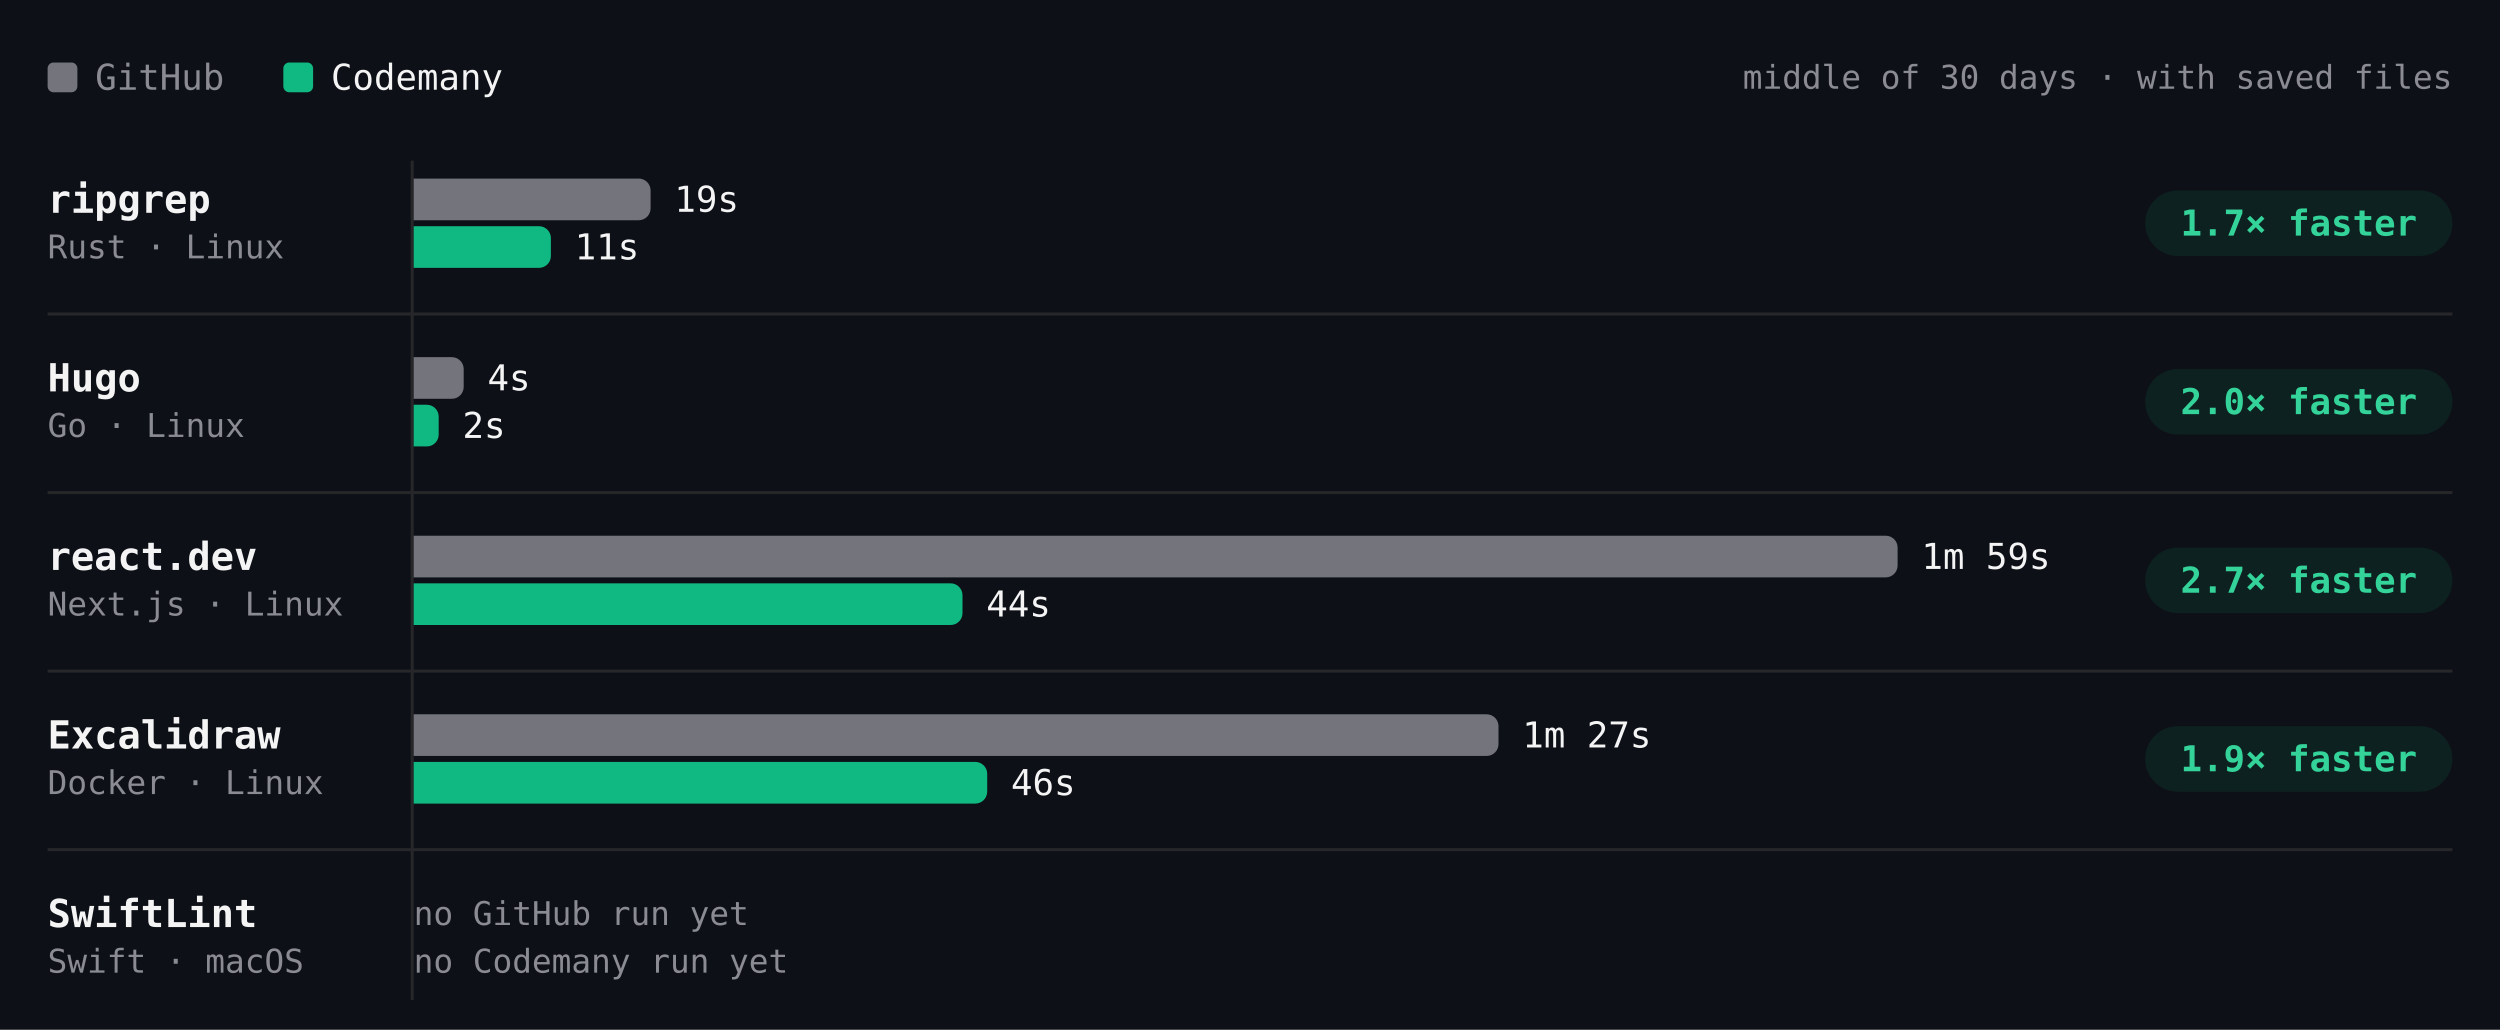
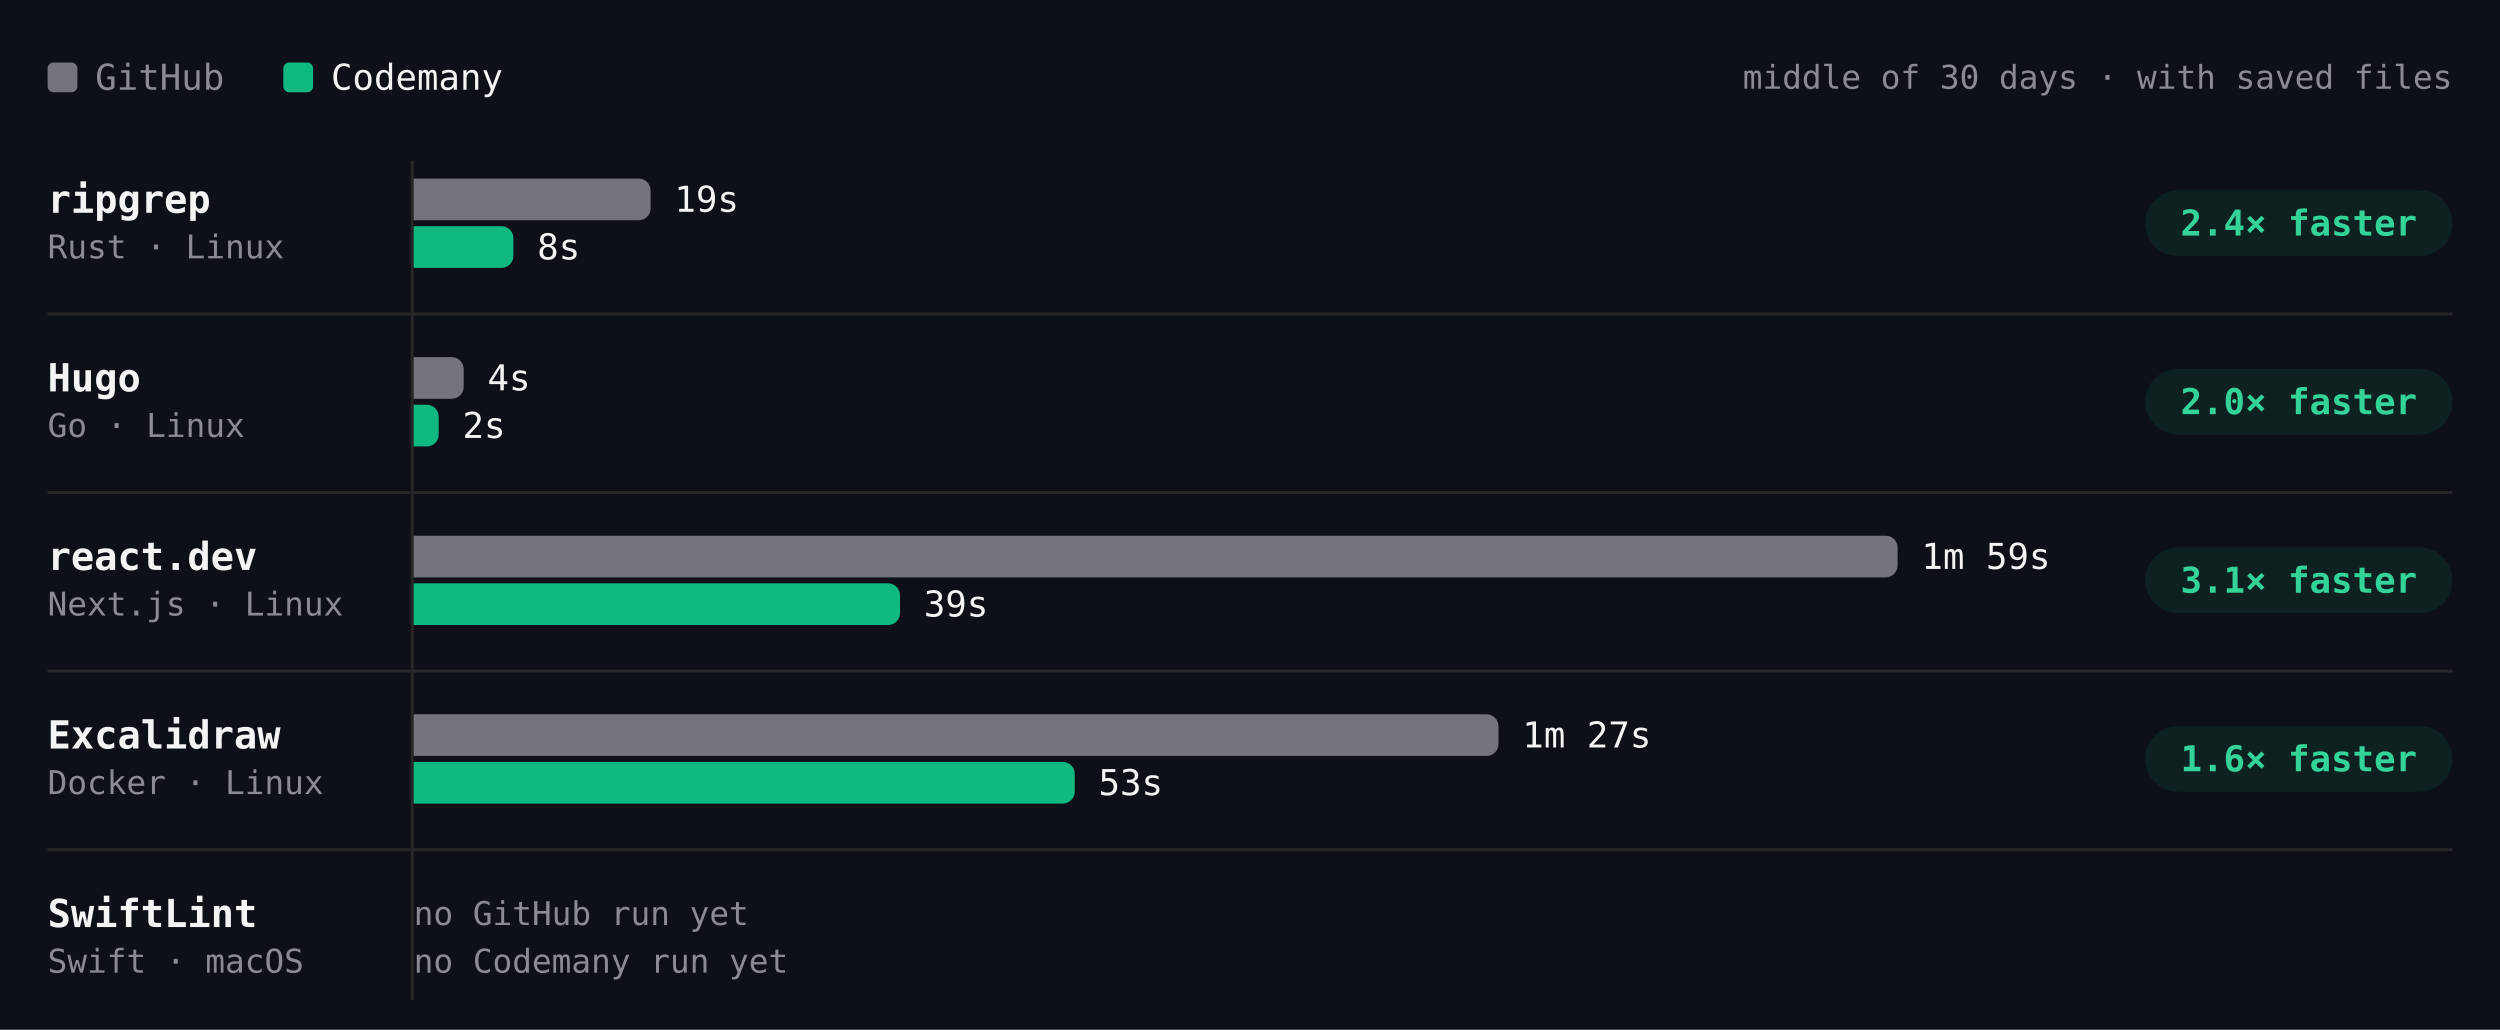
- <svg xmlns="http://www.w3.org/2000/svg" viewBox="0 0 840 346" width="840" height="346" role="img" aria-label="Build time per project, middle of 30 days · with saved files. ripgrep: GitHub 19s, Codemany 11s, 1.7× faster; Hugo: GitHub 4s, Codemany 2s, 2.0× faster; react.dev: GitHub 1m 59s, Codemany 44s, 2.7× faster; Excalidraw: GitHub 1m 27s, Codemany 46s, 1.9× faster; SwiftLint: GitHub —, Codemany —, —." font-family="'JetBrains Mono', ui-monospace, SFMono-Regular, Menlo, monospace" style="max-width:100%;height:auto;font-variant-numeric:tabular-nums">
+ <svg xmlns="http://www.w3.org/2000/svg" viewBox="0 0 840 346" width="840" height="346" role="img" aria-label="Build time per project, middle of 30 days · with saved files. ripgrep: GitHub 19s, Codemany 8s, 2.4× faster; Hugo: GitHub 4s, Codemany 2s, 2.0× faster; react.dev: GitHub 1m 59s, Codemany 39s, 3.1× faster; Excalidraw: GitHub 1m 27s, Codemany 53s, 1.6× faster; SwiftLint: GitHub —, Codemany —, —." font-family="'JetBrains Mono', ui-monospace, SFMono-Regular, Menlo, monospace" style="max-width:100%;height:auto;font-variant-numeric:tabular-nums">
  <rect width="840" height="346" fill="#0d1117" />
  <rect x="16" y="21" width="10" height="10" rx="2" fill="#74747c" />
  <text x="32" y="26" font-size="12" fill="#8b8b94" dominant-baseline="central">GitHub</text>
  <rect x="95.2" y="21" width="10" height="10" rx="2" fill="#10b981" />
  <text x="111.2" y="26" font-size="12" fill="#f4f4f5" dominant-baseline="central">Codemany</text>
  <text x="824" y="26" font-size="11" fill="#8b8b94" text-anchor="end" dominant-baseline="central">middle of 30 days · with saved files</text>
  <path d="M138.5 54L138.5 336" stroke="#27272a" stroke-width="1" fill="none" />
  <text x="16" y="67" font-size="13" fill="#f4f4f5" font-weight="600" dominant-baseline="central">ripgrep</text>
  <text x="16" y="83" font-size="11" fill="#8b8b94" dominant-baseline="central">Rust · Linux</text>
  <g class="bench-mark" data-tip="ripgrep · GitHub · 19s · middle of 1 night" data-href="https://github.com/codemanyhq/bench-private/actions/runs/41359852763/job/125007759954" style="cursor:pointer">
    <rect x="139" y="59" width="549.8" height="16" fill="#0d1117" fill-opacity="0" />
    <path d="M139 60h75.6a4 4 0 0 1 4 4v6a4 4 0 0 1 -4 4h-75.6z" fill="#74747c" />
    <text x="226.6" y="67" font-size="12" fill="#f4f4f5" dominant-baseline="central">19s</text>
  </g>
-   <g class="bench-mark" data-tip="ripgrep · Codemany · 11s · middle of 4 nights" data-href="https://github.com/codemanyhq/bench/actions/runs/41523326203/job/125544883751" style="cursor:pointer">
+   <g class="bench-mark" data-tip="ripgrep · Codemany · 8s · middle of 5 nights" data-href="https://github.com/codemanyhq/bench/actions/runs/41534139315/job/125581685918" style="cursor:pointer">
    <rect x="139" y="75" width="549.8" height="16" fill="#0d1117" fill-opacity="0" />
-     <path d="M139 76h42.1a4 4 0 0 1 4 4v6a4 4 0 0 1 -4 4h-42.1z" fill="#10b981" />
-     <text x="193.1" y="83" font-size="12" fill="#f4f4f5" dominant-baseline="central">11s</text>
+     <path d="M139 76h29.5a4 4 0 0 1 4 4v6a4 4 0 0 1 -4 4h-29.5z" fill="#10b981" />
+     <text x="180.5" y="83" font-size="12" fill="#f4f4f5" dominant-baseline="central">8s</text>
  </g>
  <rect x="720.8" y="64" width="103.2" height="22" rx="11" fill="rgba(16,185,129,0.10)" />
-   <text x="772.4" y="75" font-size="12" fill="#34d399" font-weight="600" text-anchor="middle" dominant-baseline="central">1.7× faster</text>
+   <text x="772.4" y="75" font-size="12" fill="#34d399" font-weight="600" text-anchor="middle" dominant-baseline="central">2.4× faster</text>
  <text x="16" y="127" font-size="13" fill="#f4f4f5" font-weight="600" dominant-baseline="central">Hugo</text>
  <text x="16" y="143" font-size="11" fill="#8b8b94" dominant-baseline="central">Go · Linux</text>
  <g class="bench-mark" data-tip="Hugo · GitHub · 4s · middle of 1 night" data-href="https://github.com/codemanyhq/bench-private/actions/runs/41359852763/job/125007760020" style="cursor:pointer">
    <rect x="139" y="119" width="549.8" height="16" fill="#0d1117" fill-opacity="0" />
    <path d="M139 120h12.8a4 4 0 0 1 4 4v6a4 4 0 0 1 -4 4h-12.8z" fill="#74747c" />
    <text x="163.8" y="127" font-size="12" fill="#f4f4f5" dominant-baseline="central">4s</text>
  </g>
-   <g class="bench-mark" data-tip="Hugo · Codemany · 2s · middle of 5 nights" data-href="https://github.com/codemanyhq/bench/actions/runs/41523326203/job/125544883610" style="cursor:pointer">
+   <g class="bench-mark" data-tip="Hugo · Codemany · 2s · middle of 6 nights" data-href="https://github.com/codemanyhq/bench/actions/runs/41534139315/job/125581686067" style="cursor:pointer">
    <rect x="139" y="135" width="549.8" height="16" fill="#0d1117" fill-opacity="0" />
    <path d="M139 136h4.4a4 4 0 0 1 4 4v6a4 4 0 0 1 -4 4h-4.4z" fill="#10b981" />
    <text x="155.4" y="143" font-size="12" fill="#f4f4f5" dominant-baseline="central">2s</text>
  </g>
  <rect x="720.8" y="124" width="103.2" height="22" rx="11" fill="rgba(16,185,129,0.10)" />
  <text x="772.4" y="135" font-size="12" fill="#34d399" font-weight="600" text-anchor="middle" dominant-baseline="central">2.0× faster</text>
  <path d="M16 105.5L824 105.5" stroke="#27272a" stroke-width="1" fill="none" />
  <text x="16" y="187" font-size="13" fill="#f4f4f5" font-weight="600" dominant-baseline="central">react.dev</text>
  <text x="16" y="203" font-size="11" fill="#8b8b94" dominant-baseline="central">Next.js · Linux</text>
  <g class="bench-mark" data-tip="react.dev · GitHub · 1m 59s · middle of 1 night" data-href="https://github.com/codemanyhq/bench-private/actions/runs/41359852763/job/125007760044" style="cursor:pointer">
    <rect x="139" y="179" width="549.8" height="16" fill="#0d1117" fill-opacity="0" />
    <path d="M139 180h494.6a4 4 0 0 1 4 4v6a4 4 0 0 1 -4 4h-494.6z" fill="#74747c" />
    <text x="645.6" y="187" font-size="12" fill="#f4f4f5" dominant-baseline="central">1m 59s</text>
  </g>
-   <g class="bench-mark" data-tip="react.dev · Codemany · 44s · middle of 4 nights" data-href="https://github.com/codemanyhq/bench/actions/runs/41523326203/job/125544883620" style="cursor:pointer">
+   <g class="bench-mark" data-tip="react.dev · Codemany · 39s · middle of 5 nights" data-href="https://github.com/codemanyhq/bench/actions/runs/41534139315/job/125581686136" style="cursor:pointer">
    <rect x="139" y="195" width="549.8" height="16" fill="#0d1117" fill-opacity="0" />
-     <path d="M139 196h180.4a4 4 0 0 1 4 4v6a4 4 0 0 1 -4 4h-180.4z" fill="#10b981" />
-     <text x="331.4" y="203" font-size="12" fill="#f4f4f5" dominant-baseline="central">44s</text>
+     <path d="M139 196h159.4a4 4 0 0 1 4 4v6a4 4 0 0 1 -4 4h-159.4z" fill="#10b981" />
+     <text x="310.4" y="203" font-size="12" fill="#f4f4f5" dominant-baseline="central">39s</text>
  </g>
  <rect x="720.8" y="184" width="103.2" height="22" rx="11" fill="rgba(16,185,129,0.10)" />
-   <text x="772.4" y="195" font-size="12" fill="#34d399" font-weight="600" text-anchor="middle" dominant-baseline="central">2.7× faster</text>
+   <text x="772.4" y="195" font-size="12" fill="#34d399" font-weight="600" text-anchor="middle" dominant-baseline="central">3.1× faster</text>
  <path d="M16 165.5L824 165.5" stroke="#27272a" stroke-width="1" fill="none" />
  <text x="16" y="247" font-size="13" fill="#f4f4f5" font-weight="600" dominant-baseline="central">Excalidraw</text>
  <text x="16" y="263" font-size="11" fill="#8b8b94" dominant-baseline="central">Docker · Linux</text>
  <g class="bench-mark" data-tip="Excalidraw · GitHub · 1m 27s · middle of 1 night" data-href="https://github.com/codemanyhq/bench-private/actions/runs/41359852763/job/125007760063" style="cursor:pointer">
    <rect x="139" y="239" width="549.8" height="16" fill="#0d1117" fill-opacity="0" />
    <path d="M139 240h360.5a4 4 0 0 1 4 4v6a4 4 0 0 1 -4 4h-360.5z" fill="#74747c" />
    <text x="511.5" y="247" font-size="12" fill="#f4f4f5" dominant-baseline="central">1m 27s</text>
  </g>
-   <g class="bench-mark" data-tip="Excalidraw · Codemany · 46s · middle of 6 nights" data-href="https://github.com/codemanyhq/bench/actions/runs/41523326203/job/125544883782" style="cursor:pointer">
+   <g class="bench-mark" data-tip="Excalidraw · Codemany · 53s · middle of 7 nights" data-href="https://github.com/codemanyhq/bench/actions/runs/41534139315/job/125581686132" style="cursor:pointer">
    <rect x="139" y="255" width="549.8" height="16" fill="#0d1117" fill-opacity="0" />
-     <path d="M139 256h188.7a4 4 0 0 1 4 4v6a4 4 0 0 1 -4 4h-188.7z" fill="#10b981" />
-     <text x="339.7" y="263" font-size="12" fill="#f4f4f5" dominant-baseline="central">46s</text>
+     <path d="M139 256h218.1a4 4 0 0 1 4 4v6a4 4 0 0 1 -4 4h-218.1z" fill="#10b981" />
+     <text x="369.1" y="263" font-size="12" fill="#f4f4f5" dominant-baseline="central">53s</text>
  </g>
  <rect x="720.8" y="244" width="103.2" height="22" rx="11" fill="rgba(16,185,129,0.10)" />
-   <text x="772.4" y="255" font-size="12" fill="#34d399" font-weight="600" text-anchor="middle" dominant-baseline="central">1.9× faster</text>
+   <text x="772.4" y="255" font-size="12" fill="#34d399" font-weight="600" text-anchor="middle" dominant-baseline="central">1.6× faster</text>
  <path d="M16 225.5L824 225.5" stroke="#27272a" stroke-width="1" fill="none" />
  <text x="16" y="307" font-size="13" fill="#f4f4f5" font-weight="600" dominant-baseline="central">SwiftLint</text>
  <text x="16" y="323" font-size="11" fill="#8b8b94" dominant-baseline="central">Swift · macOS</text>
  <text x="139" y="307" font-size="11" fill="#8b8b94" dominant-baseline="central">no GitHub run yet</text>
  <text x="139" y="323" font-size="11" fill="#8b8b94" dominant-baseline="central">no Codemany run yet</text>
  <path d="M16 285.5L824 285.5" stroke="#27272a" stroke-width="1" fill="none" />
</svg>
